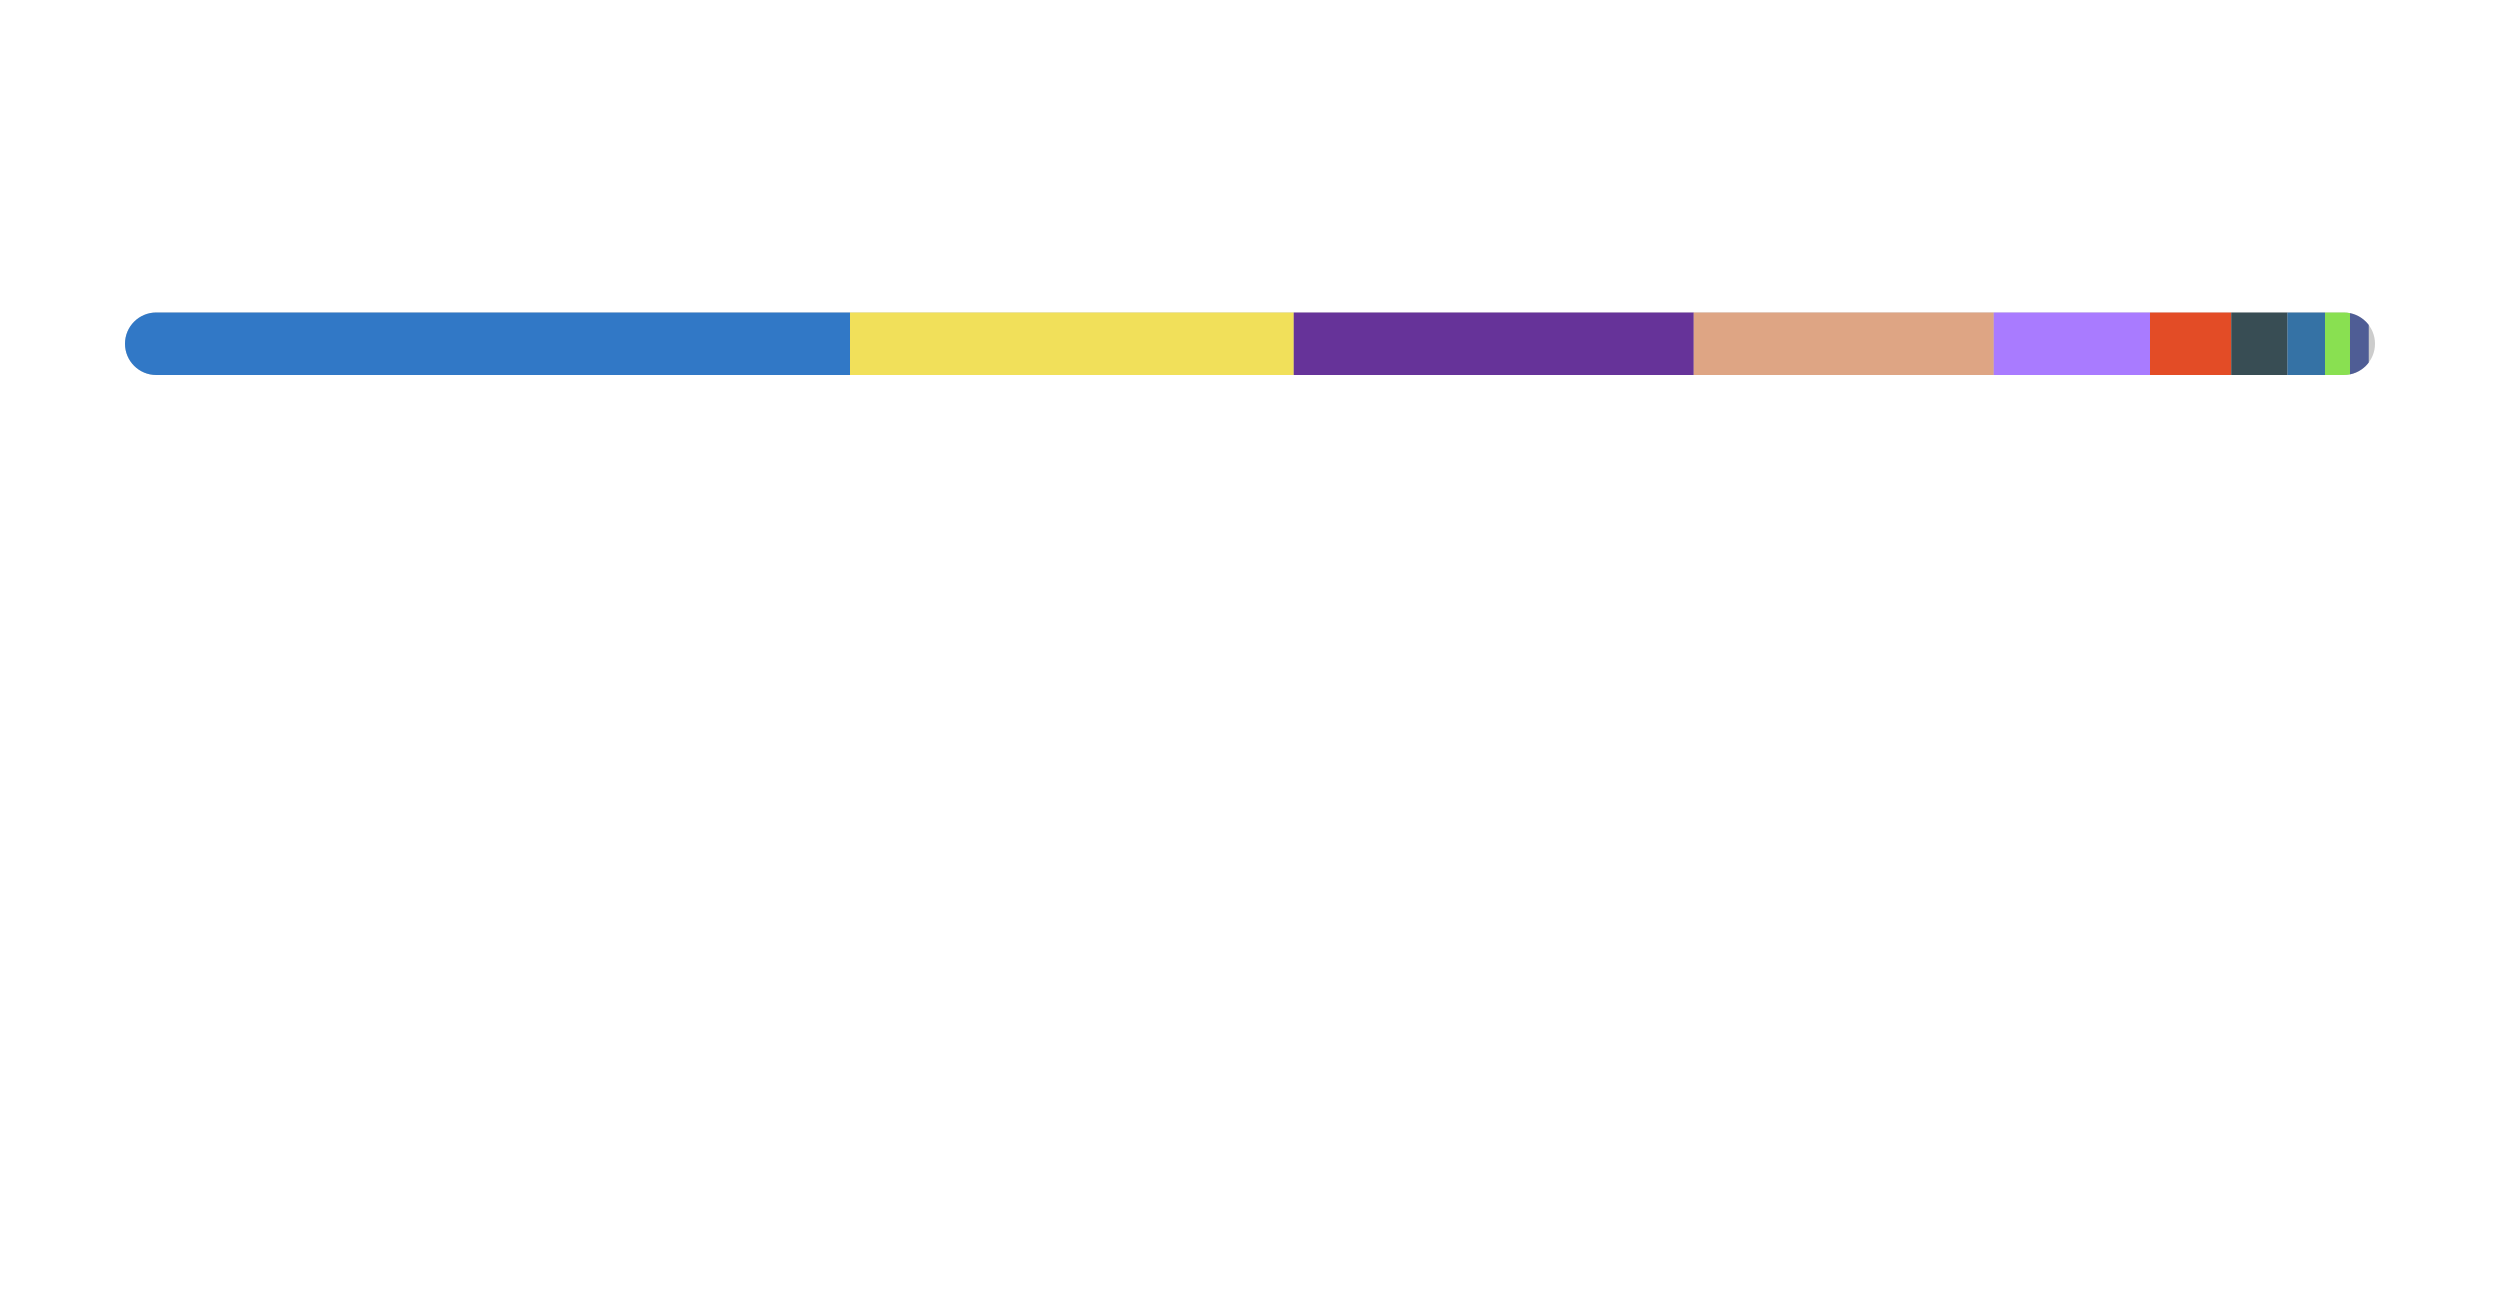
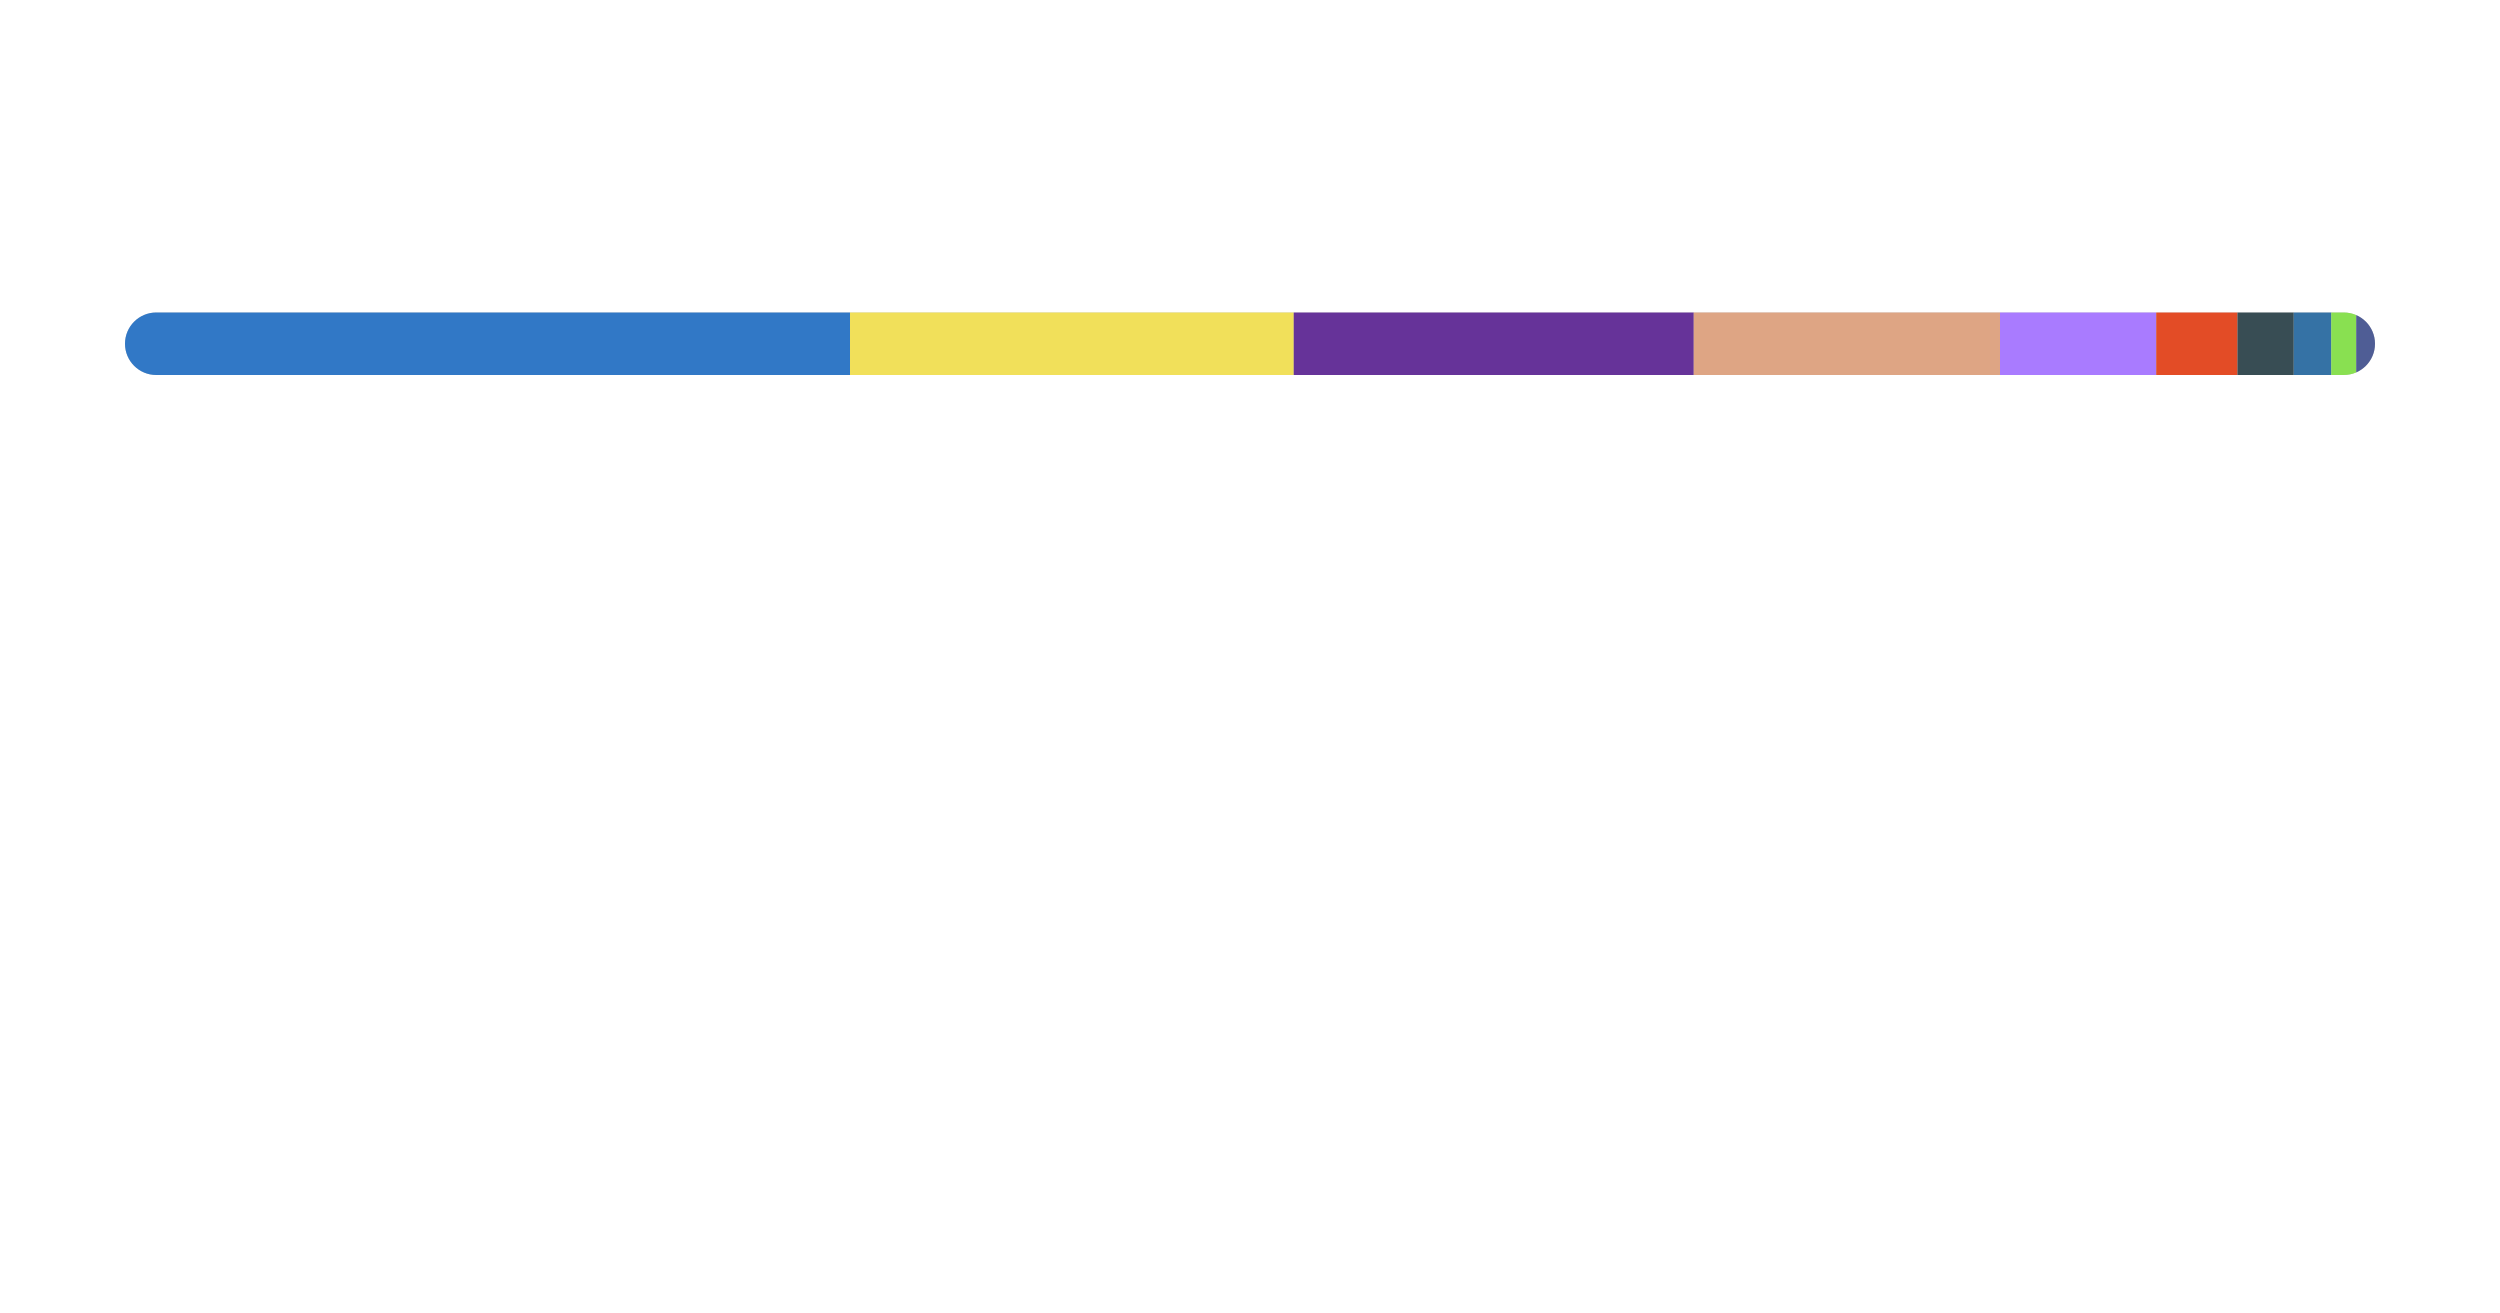
<svg xmlns="http://www.w3.org/2000/svg" width="400" height="210">
  <style>text {
    color: #666666;
}

@media (prefers-color-scheme: dark) {
    tspan {
        fill: #f3f3f3;
    }
}
@media (prefers-color-scheme: light) {
    tspan {
        fill: #333;
    }
}

@keyframes fadeIn {
    from {
        opacity: 0;
    }
    to {
        opacity: 1;
    }
}
@keyframes slideIn {
    from {
        width: 0;
    }
    to {
        width: 660;
    }
}

#lang_legend,
#title {
    opacity: 0;
    animation: fadeIn 1s ease-in forwards;
}
#bar_back {
    animation: slideIn 1.7s ease-in forwards;
}
</style>
  <rect id="border" x="1" y="1" width="398" height="208" fill="none" stroke-width="1" rx="10" ry="10" />
  <text id="title" x="20" y="30" font-size="18" font-weight="bold" fill="#cd450b" font-family="system-ui, -apple-system, sans-serif">Most Used Languages</text>
  <defs>
    <clipPath id="roundedClip">
      <rect id="bar_back" x="20" y="50" width="360" height="10" rx="5" ry="5">
        </rect>
    </clipPath>
  </defs>
  <rect width="360" height="10" x="20" y="50" rx="5" ry="5" fill="#ccc" />
  <g clip-path="url(#roundedClip)">
    <rect x="20" y="50" width="116" height="10" fill="#3178c6"> </rect>
    <rect x="136" y="50" width="71" height="10" fill="#f1e05a"> </rect>
    <rect x="207" y="50" width="64" height="10" fill="#663399"> </rect>
-     <rect x="271" y="50" width="48" height="10" fill="#dea584"> </rect>
-     <rect x="319" y="50" width="25" height="10" fill="#A97BFF"> </rect>
-     <rect x="344" y="50" width="13" height="10" fill="#e34c26"> </rect>
-     <rect x="357" y="50" width="9" height="10" fill="#384d54"> </rect>
-     <rect x="366" y="50" width="6" height="10" fill="#3572A5"> </rect>
-     <rect x="372" y="50" width="4" height="10" fill="#89e051"> </rect>
-     <rect x="376" y="50" width="3" height="10" fill="#4F5D95"> </rect>
+     <rect x="271" y="50" width="49" height="10" fill="#dea584"> </rect>
+     <rect x="320" y="50" width="25" height="10" fill="#A97BFF"> </rect>
+     <rect x="345" y="50" width="13" height="10" fill="#e34c26"> </rect>
+     <rect x="358" y="50" width="9" height="10" fill="#384d54"> </rect>
+     <rect x="367" y="50" width="6" height="10" fill="#3572A5"> </rect>
+     <rect x="373" y="50" width="4" height="10" fill="#89e051"> </rect>
+     <rect x="377" y="50" width="3" height="10" fill="#4F5D95"> </rect>
  </g>
  <g id="lang_legend">
    <circle cx="30" cy="90" r="6" fill="#3178c6" />
    <text x="46" y="94" font-size="13" font-family="system-ui, -apple-system, sans-serif" fill="currentColor">
-       <tspan>TypeScript</tspan> 32.29%</text>
+       <tspan>TypeScript</tspan> 32.26%</text>
    <circle cx="220" cy="90" r="6" fill="#f1e05a" />
    <text x="236" y="94" font-size="13" font-family="system-ui, -apple-system, sans-serif" fill="currentColor">
-       <tspan>JavaScript</tspan> 19.73%</text>
+       <tspan>JavaScript</tspan> 19.72%</text>
    <circle cx="30" cy="114" r="6" fill="#663399" />
    <text x="46" y="118" font-size="13" font-family="system-ui, -apple-system, sans-serif" fill="currentColor">
-       <tspan>CSS</tspan> 17.75%</text>
+       <tspan>CSS</tspan> 17.73%</text>
    <circle cx="220" cy="114" r="6" fill="#dea584" />
    <text x="236" y="118" font-size="13" font-family="system-ui, -apple-system, sans-serif" fill="currentColor">
-       <tspan>Rust</tspan> 13.43%</text>
+       <tspan>Rust</tspan> 13.51%</text>
    <circle cx="30" cy="138" r="6" fill="#A97BFF" />
    <text x="46" y="142" font-size="13" font-family="system-ui, -apple-system, sans-serif" fill="currentColor">
-       <tspan>Kotlin</tspan> 7.06%</text>
+       <tspan>Kotlin</tspan> 7.05%</text>
    <circle cx="220" cy="138" r="6" fill="#e34c26" />
    <text x="236" y="142" font-size="13" font-family="system-ui, -apple-system, sans-serif" fill="currentColor">
      <tspan>HTML</tspan> 3.68%</text>
    <circle cx="30" cy="162" r="6" fill="#384d54" />
    <text x="46" y="166" font-size="13" font-family="system-ui, -apple-system, sans-serif" fill="currentColor">
      <tspan>Dockerfile</tspan> 2.55%</text>
    <circle cx="220" cy="162" r="6" fill="#3572A5" />
    <text x="236" y="166" font-size="13" font-family="system-ui, -apple-system, sans-serif" fill="currentColor">
      <tspan>Python</tspan> 1.68%</text>
    <circle cx="30" cy="186" r="6" fill="#89e051" />
    <text x="46" y="190" font-size="13" font-family="system-ui, -apple-system, sans-serif" fill="currentColor">
      <tspan>Shell</tspan> 1.06%</text>
    <circle cx="220" cy="186" r="6" fill="#4F5D95" />
    <text x="236" y="190" font-size="13" font-family="system-ui, -apple-system, sans-serif" fill="currentColor">
      <tspan>PHP</tspan> 0.76%</text>
  </g>
</svg>
